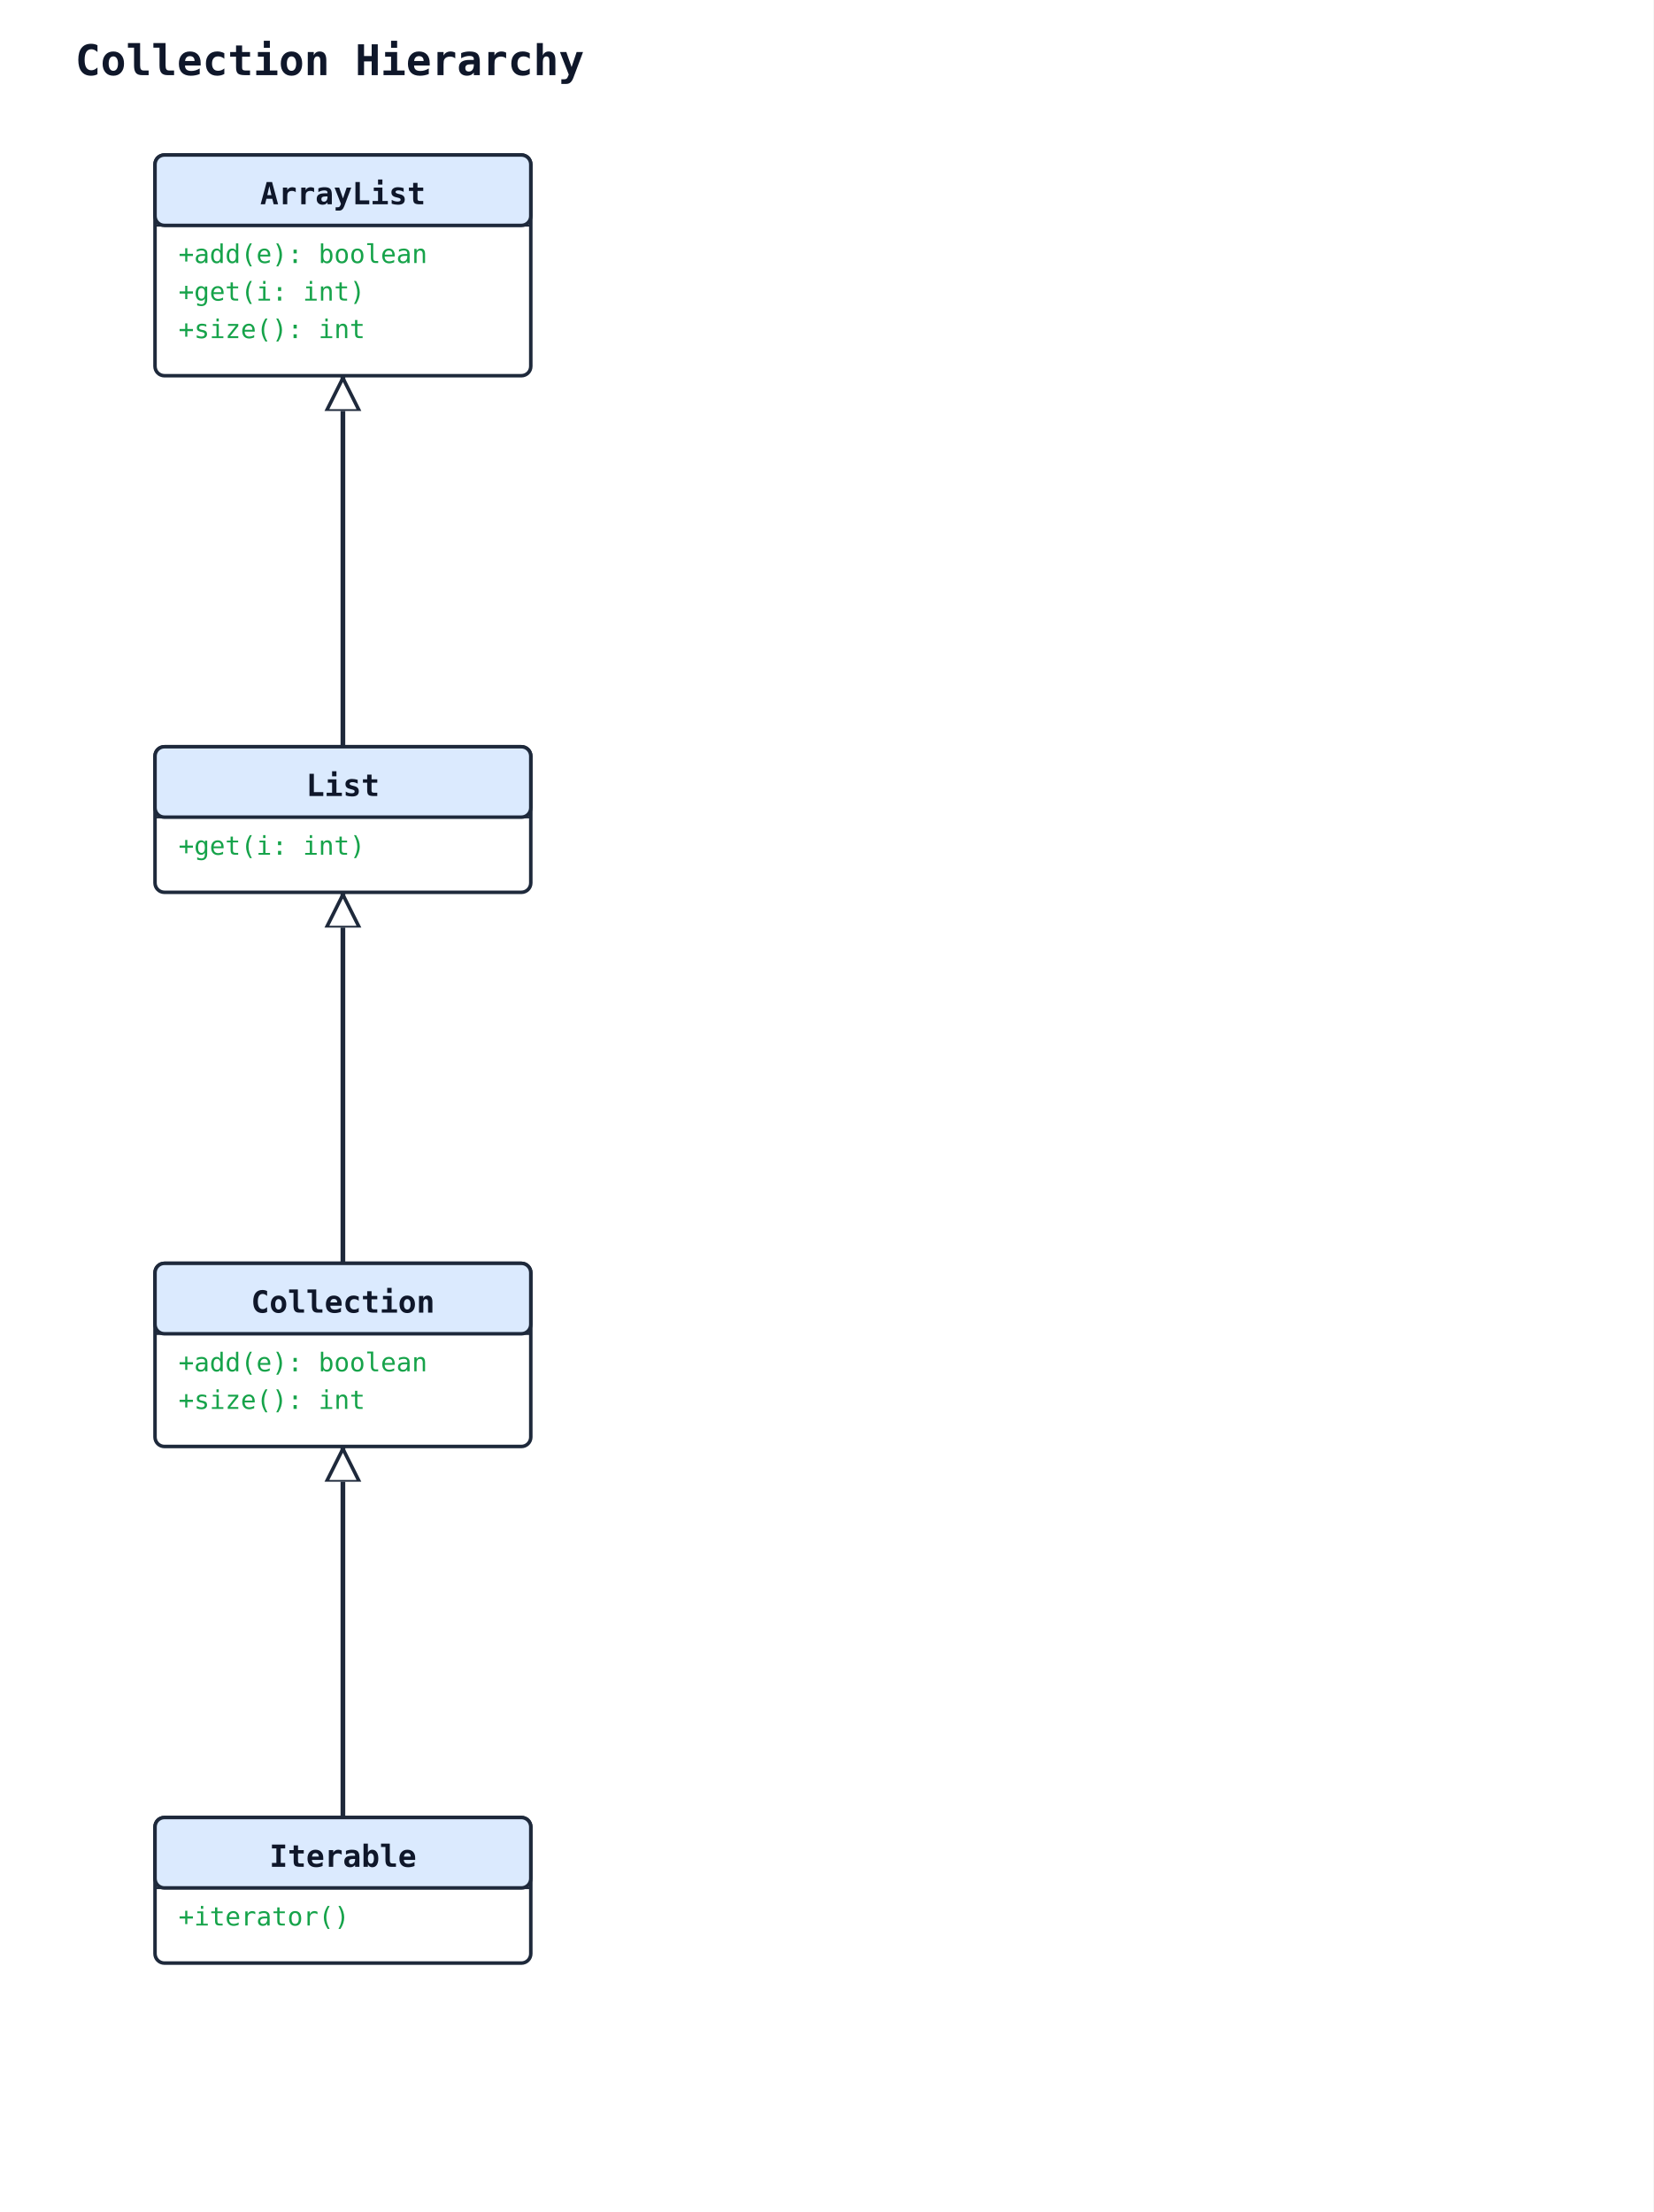
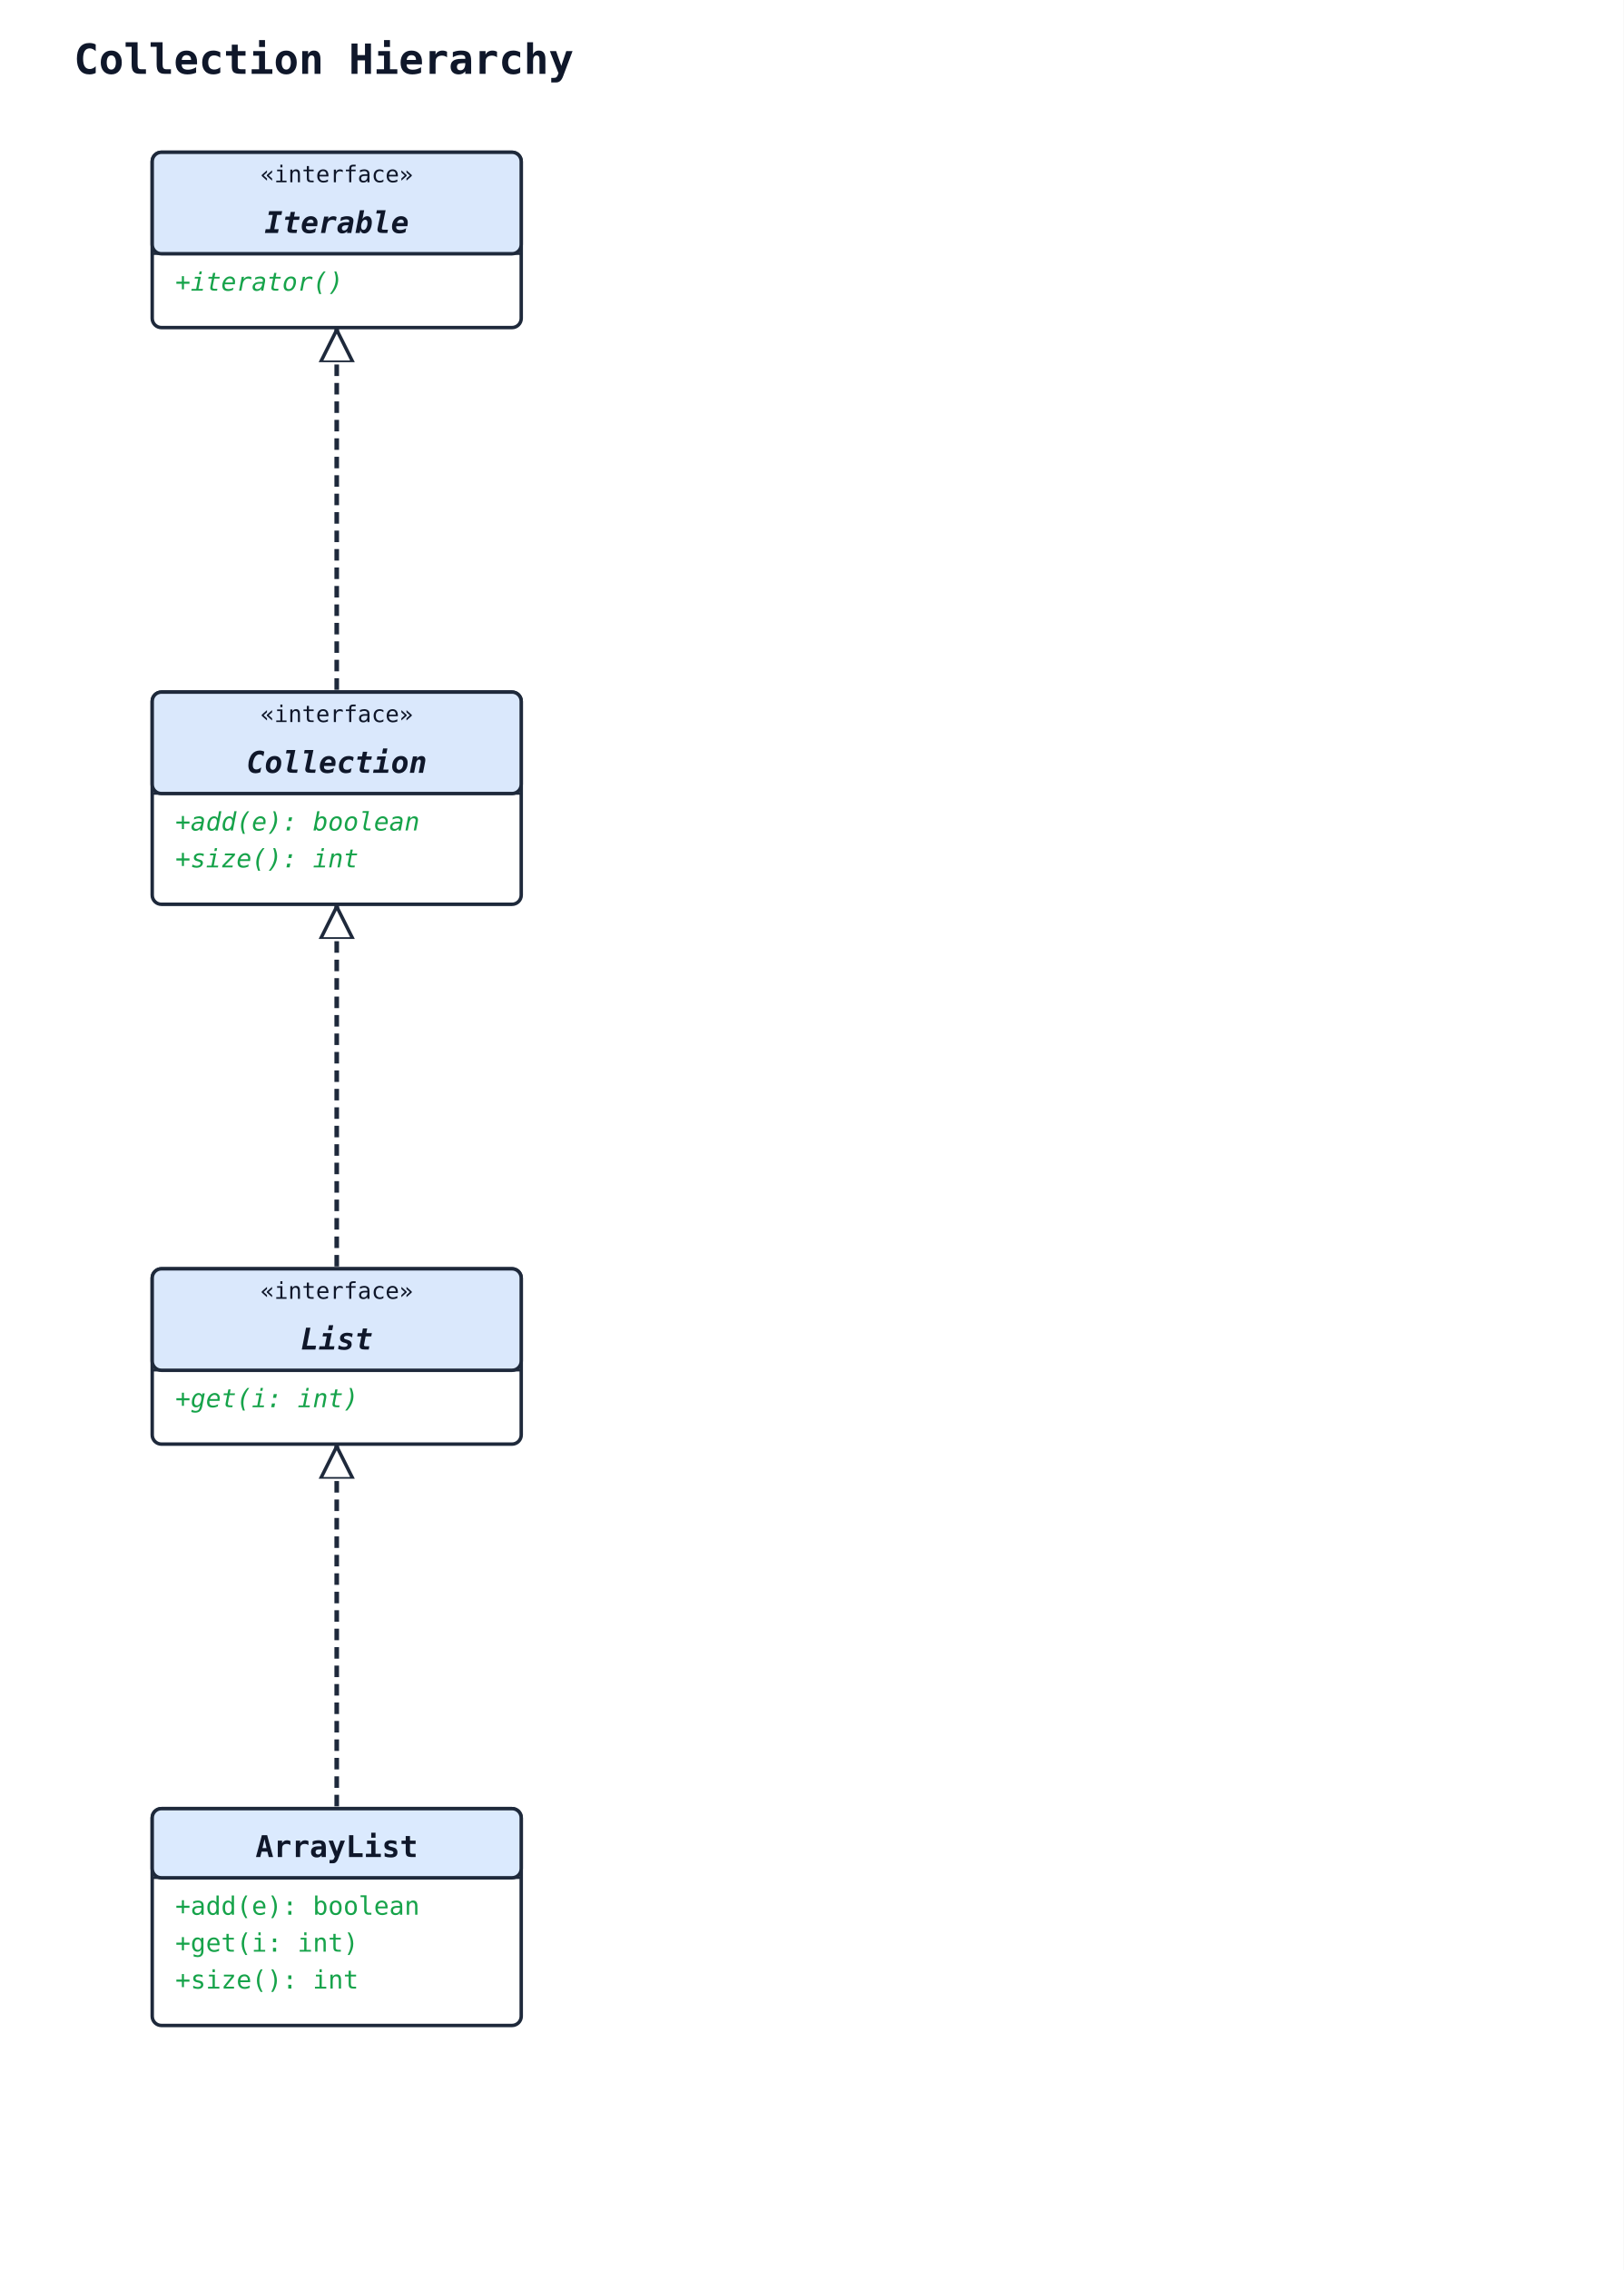
- <svg xmlns="http://www.w3.org/2000/svg" width="704" height="942" viewBox="0 0 704 942">
+ <svg xmlns="http://www.w3.org/2000/svg" width="704" height="984" viewBox="0 0 704 984">
  <rect width="100%" height="100%" fill="#ffffff" />
  <defs>
    <marker id="arrow-open" viewBox="0 0 10 10" refX="9" refY="5" markerWidth="10" markerHeight="10" markerUnits="userSpaceOnUse" orient="auto-start-reverse">
      <path d="M0,0 L10,5 L0,10" fill="none" stroke="#1e293b" stroke-width="1.5" />
    </marker>
    <marker id="arrow-triangle" viewBox="0 0 16 16" refX="15" refY="8" markerWidth="16" markerHeight="16" markerUnits="userSpaceOnUse" orient="auto-start-reverse">
      <polygon points="0,1 14,8 0,15" fill="#ffffff" stroke="#1e293b" stroke-width="1.5" fill-rule="nonzero" />
    </marker>
    <marker id="arrow-diamond-filled" viewBox="0 0 14 10" refX="13" refY="5" markerWidth="14" markerHeight="10" markerUnits="userSpaceOnUse" orient="auto-start-reverse">
      <path d="M0,5 L7,0 L14,5 L7,10 z" fill="#1e293b" stroke="#1e293b" stroke-width="1" />
    </marker>
    <marker id="arrow-diamond-open" viewBox="0 0 14 10" refX="13" refY="5" markerWidth="14" markerHeight="10" markerUnits="userSpaceOnUse" orient="auto-start-reverse">
      <path d="M0,5 L7,0 L14,5 L7,10 z" fill="#ffffff" stroke="#1e293b" stroke-width="1" />
    </marker>
  </defs>
  <text x="32" y="32" font-family="monospace" font-size="18" font-weight="600" fill="#0f172a">Collection Hierarchy</text>
-   <polyline class="uml-relation" data-uml-from="Collection" data-uml-to="Iterable" data-uml-arrow="&lt;|--" points="146,616 146,695 146,774" fill="none" stroke="#1e293b" stroke-width="2" marker-start="url(#arrow-triangle)" />
-   <polyline class="uml-relation" data-uml-from="List" data-uml-to="Collection" data-uml-arrow="&lt;|--" points="146,380 146,459 146,538" fill="none" stroke="#1e293b" stroke-width="2" marker-start="url(#arrow-triangle)" />
-   <polyline class="uml-relation" data-uml-from="ArrayList" data-uml-to="List" data-uml-arrow="&lt;|--" points="146,160 146,239 146,318" fill="none" stroke="#1e293b" stroke-width="2" marker-start="url(#arrow-triangle)" />
-   <rect x="66" y="774" width="160" height="62" rx="4" ry="4" fill="#ffffff" stroke="#1e293b" stroke-width="1.5" />
-   <rect x="66" y="774" width="160" height="30" rx="4" ry="4" fill="#dbeafe" stroke="#1e293b" stroke-width="1.5" />
-   <line x1="66" y1="804" x2="226" y2="804" stroke="#1e293b" stroke-width="1" />
-   <text x="146" y="795" text-anchor="middle" font-family="monospace" font-size="13" font-weight="600" fill="#0f172a">Iterable</text>
-   <text class="uml-member" data-uml-visibility="public" x="76" y="820" font-family="monospace" font-size="11" fill="#16a34a">+iterator()</text>
-   <rect x="66" y="538" width="160" height="78" rx="4" ry="4" fill="#ffffff" stroke="#1e293b" stroke-width="1.5" />
-   <rect x="66" y="538" width="160" height="30" rx="4" ry="4" fill="#dbeafe" stroke="#1e293b" stroke-width="1.5" />
-   <line x1="66" y1="568" x2="226" y2="568" stroke="#1e293b" stroke-width="1" />
-   <text x="146" y="559" text-anchor="middle" font-family="monospace" font-size="13" font-weight="600" fill="#0f172a">Collection</text>
-   <text class="uml-member" data-uml-visibility="public" x="76" y="584" font-family="monospace" font-size="11" fill="#16a34a">+add(e): boolean</text>
-   <text class="uml-member" data-uml-visibility="public" x="76" y="600" font-family="monospace" font-size="11" fill="#16a34a">+size(): int</text>
-   <rect x="66" y="318" width="160" height="62" rx="4" ry="4" fill="#ffffff" stroke="#1e293b" stroke-width="1.5" />
-   <rect x="66" y="318" width="160" height="30" rx="4" ry="4" fill="#dbeafe" stroke="#1e293b" stroke-width="1.5" />
-   <line x1="66" y1="348" x2="226" y2="348" stroke="#1e293b" stroke-width="1" />
-   <text x="146" y="339" text-anchor="middle" font-family="monospace" font-size="13" font-weight="600" fill="#0f172a">List</text>
-   <text class="uml-member" data-uml-visibility="public" x="76" y="364" font-family="monospace" font-size="11" fill="#16a34a">+get(i: int)</text>
-   <rect x="66" y="66" width="160" height="94" rx="4" ry="4" fill="#ffffff" stroke="#1e293b" stroke-width="1.5" />
-   <rect x="66" y="66" width="160" height="30" rx="4" ry="4" fill="#dbeafe" stroke="#1e293b" stroke-width="1.5" />
-   <line x1="66" y1="96" x2="226" y2="96" stroke="#1e293b" stroke-width="1" />
-   <text x="146" y="87" text-anchor="middle" font-family="monospace" font-size="13" font-weight="600" fill="#0f172a">ArrayList</text>
-   <text class="uml-member" data-uml-visibility="public" x="76" y="112" font-family="monospace" font-size="11" fill="#16a34a">+add(e): boolean</text>
-   <text class="uml-member" data-uml-visibility="public" x="76" y="128" font-family="monospace" font-size="11" fill="#16a34a">+get(i: int)</text>
-   <text class="uml-member" data-uml-visibility="public" x="76" y="144" font-family="monospace" font-size="11" fill="#16a34a">+size(): int</text>
+   <polyline class="uml-relation" data-uml-from="Iterable" data-uml-to="Collection" data-uml-arrow="&lt;|.." points="146,142 146,221 146,300" fill="none" stroke="#1e293b" stroke-width="2" stroke-dasharray="5 3" marker-start="url(#arrow-triangle)" />
+   <polyline class="uml-relation" data-uml-from="Collection" data-uml-to="List" data-uml-arrow="&lt;|.." points="146,392 146,471 146,550" fill="none" stroke="#1e293b" stroke-width="2" stroke-dasharray="5 3" marker-start="url(#arrow-triangle)" />
+   <polyline class="uml-relation" data-uml-from="List" data-uml-to="ArrayList" data-uml-arrow="&lt;|.." points="146,626 146,705 146,784" fill="none" stroke="#1e293b" stroke-width="2" stroke-dasharray="5 3" marker-start="url(#arrow-triangle)" />
+   <rect x="66" y="66" width="160" height="76" rx="4" ry="4" fill="#ffffff" stroke="#1e293b" stroke-width="1.5" />
+   <rect x="66" y="66" width="160" height="44" rx="4" ry="4" fill="#dae8fc" stroke="#1e293b" stroke-width="1.5" />
+   <line x1="66" y1="110" x2="226" y2="110" stroke="#1e293b" stroke-width="1" />
+   <text x="146" y="79" text-anchor="middle" font-family="monospace" font-size="10" fill="#0f172a">«interface»</text>
+   <text x="146" y="101" text-anchor="middle" font-family="monospace" font-size="13" font-weight="600" fill="#0f172a" font-style="italic">Iterable</text>
+   <text class="uml-member" data-uml-visibility="public" x="76" y="126" font-family="monospace" font-size="11" fill="#16a34a" font-style="italic">+iterator()</text>
+   <rect x="66" y="300" width="160" height="92" rx="4" ry="4" fill="#ffffff" stroke="#1e293b" stroke-width="1.5" />
+   <rect x="66" y="300" width="160" height="44" rx="4" ry="4" fill="#dae8fc" stroke="#1e293b" stroke-width="1.5" />
+   <line x1="66" y1="344" x2="226" y2="344" stroke="#1e293b" stroke-width="1" />
+   <text x="146" y="313" text-anchor="middle" font-family="monospace" font-size="10" fill="#0f172a">«interface»</text>
+   <text x="146" y="335" text-anchor="middle" font-family="monospace" font-size="13" font-weight="600" fill="#0f172a" font-style="italic">Collection</text>
+   <text class="uml-member" data-uml-visibility="public" x="76" y="360" font-family="monospace" font-size="11" fill="#16a34a" font-style="italic">+add(e): boolean</text>
+   <text class="uml-member" data-uml-visibility="public" x="76" y="376" font-family="monospace" font-size="11" fill="#16a34a" font-style="italic">+size(): int</text>
+   <rect x="66" y="550" width="160" height="76" rx="4" ry="4" fill="#ffffff" stroke="#1e293b" stroke-width="1.5" />
+   <rect x="66" y="550" width="160" height="44" rx="4" ry="4" fill="#dae8fc" stroke="#1e293b" stroke-width="1.5" />
+   <line x1="66" y1="594" x2="226" y2="594" stroke="#1e293b" stroke-width="1" />
+   <text x="146" y="563" text-anchor="middle" font-family="monospace" font-size="10" fill="#0f172a">«interface»</text>
+   <text x="146" y="585" text-anchor="middle" font-family="monospace" font-size="13" font-weight="600" fill="#0f172a" font-style="italic">List</text>
+   <text class="uml-member" data-uml-visibility="public" x="76" y="610" font-family="monospace" font-size="11" fill="#16a34a" font-style="italic">+get(i: int)</text>
+   <rect x="66" y="784" width="160" height="94" rx="4" ry="4" fill="#ffffff" stroke="#1e293b" stroke-width="1.5" />
+   <rect x="66" y="784" width="160" height="30" rx="4" ry="4" fill="#dbeafe" stroke="#1e293b" stroke-width="1.5" />
+   <line x1="66" y1="814" x2="226" y2="814" stroke="#1e293b" stroke-width="1" />
+   <text x="146" y="805" text-anchor="middle" font-family="monospace" font-size="13" font-weight="600" fill="#0f172a">ArrayList</text>
+   <text class="uml-member" data-uml-visibility="public" x="76" y="830" font-family="monospace" font-size="11" fill="#16a34a">+add(e): boolean</text>
+   <text class="uml-member" data-uml-visibility="public" x="76" y="846" font-family="monospace" font-size="11" fill="#16a34a">+get(i: int)</text>
+   <text class="uml-member" data-uml-visibility="public" x="76" y="862" font-family="monospace" font-size="11" fill="#16a34a">+size(): int</text>
</svg>
